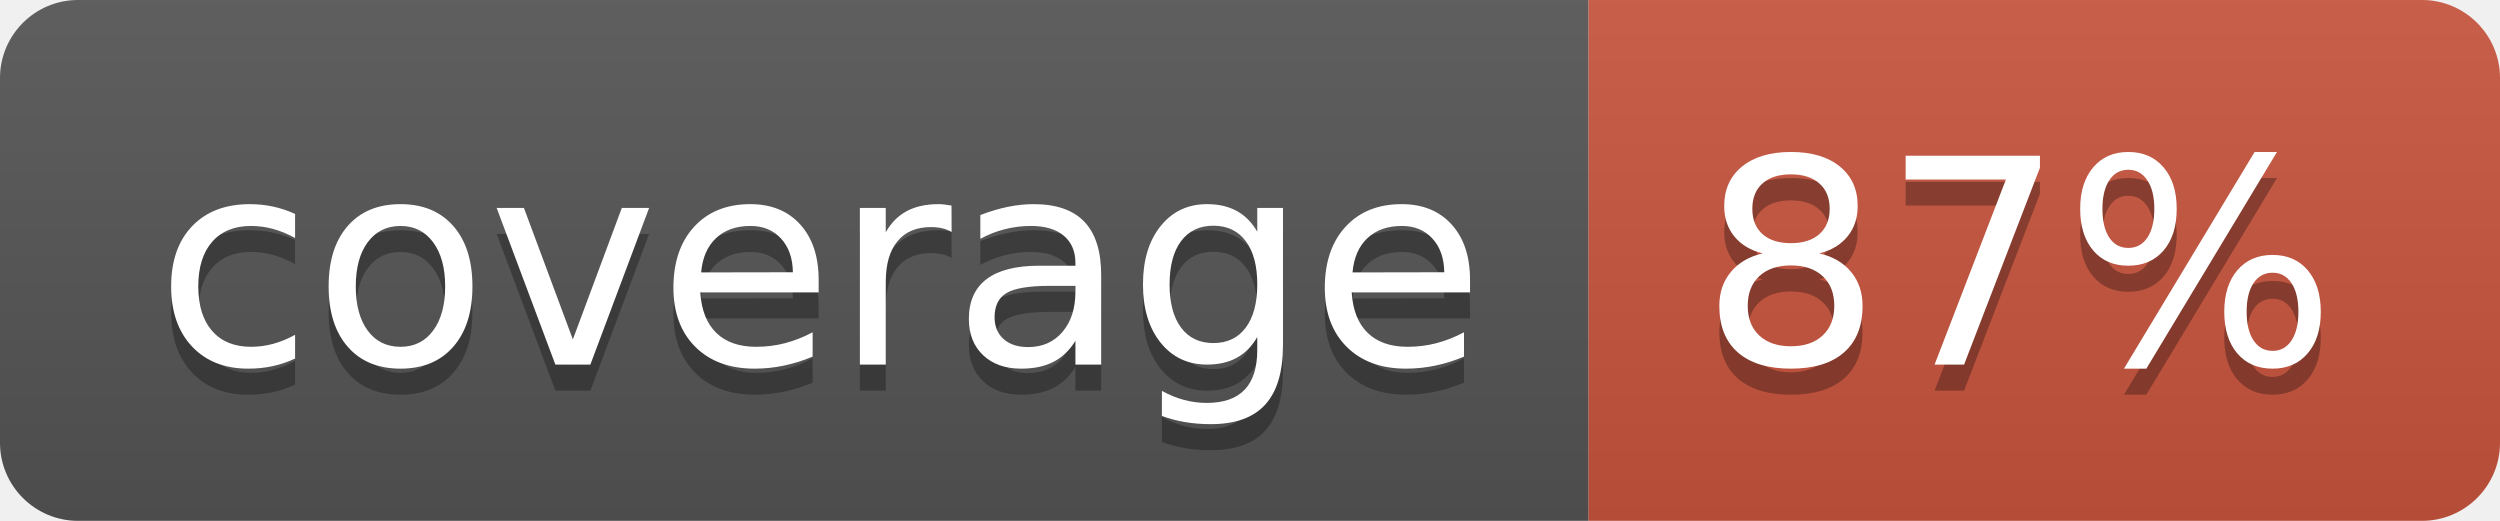
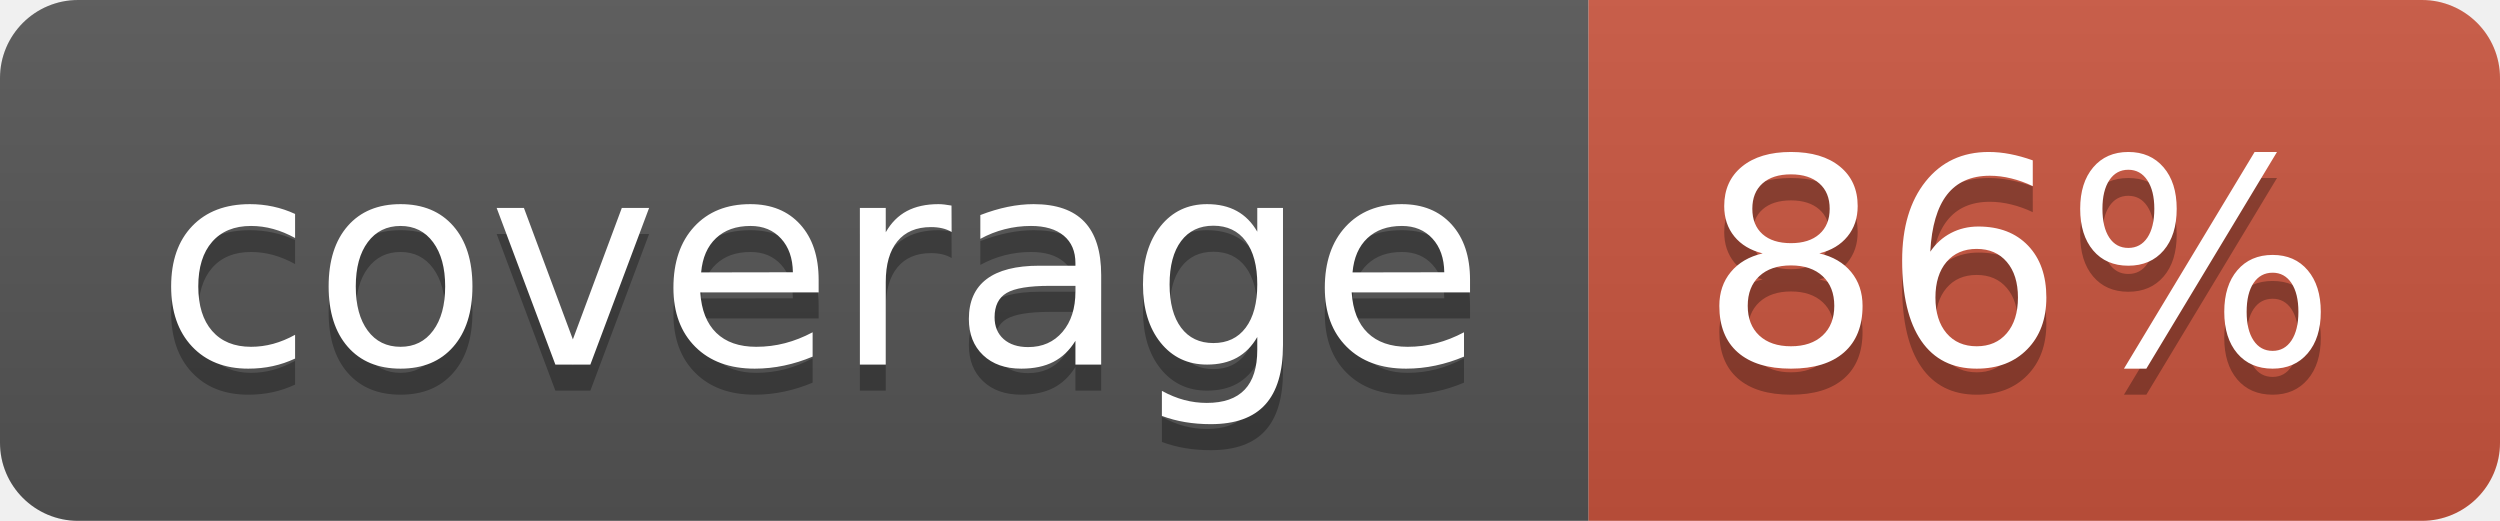
<svg xmlns="http://www.w3.org/2000/svg" width="96" height="20">
  <linearGradient id="b" x2="0" y2="100%">
    <stop offset="0" stop-color="#bbb" stop-opacity=".1" />
    <stop offset="1" stop-opacity=".1" />
  </linearGradient>
  <clipPath id="a">
    <rect width="96" height="20" rx="3" fill="#fff" />
  </clipPath>
  <g clip-path="url(#a)">
    <path fill="#555" d="M0 0h61v20H0z" />
    <path fill="#CA553E" d="M61 0h35v20H61z" />
    <path fill="url(#b)" d="M0 0h96v20H0z" />
  </g>
  <g fill="#fff" text-anchor="middle" font-family="DejaVu Sans,Verdana,Geneva,sans-serif" font-size="110">
    <text x="315" y="150" fill="#010101" fill-opacity=".3" transform="scale(.1)" textLength="510">coverage</text>
    <text x="315" y="140" transform="scale(.1)" textLength="510">coverage</text>
-     <text x="775" y="150" fill="#010101" fill-opacity=".3" transform="scale(.1)" textLength="250">87%</text>
-     <text x="775" y="140" transform="scale(.1)" textLength="250">87%</text>
+     <text x="775" y="150" fill="#010101" fill-opacity=".3" transform="scale(.1)" textLength="250">86%</text>
+     <text x="775" y="140" transform="scale(.1)" textLength="250">86%</text>
  </g>
</svg>
